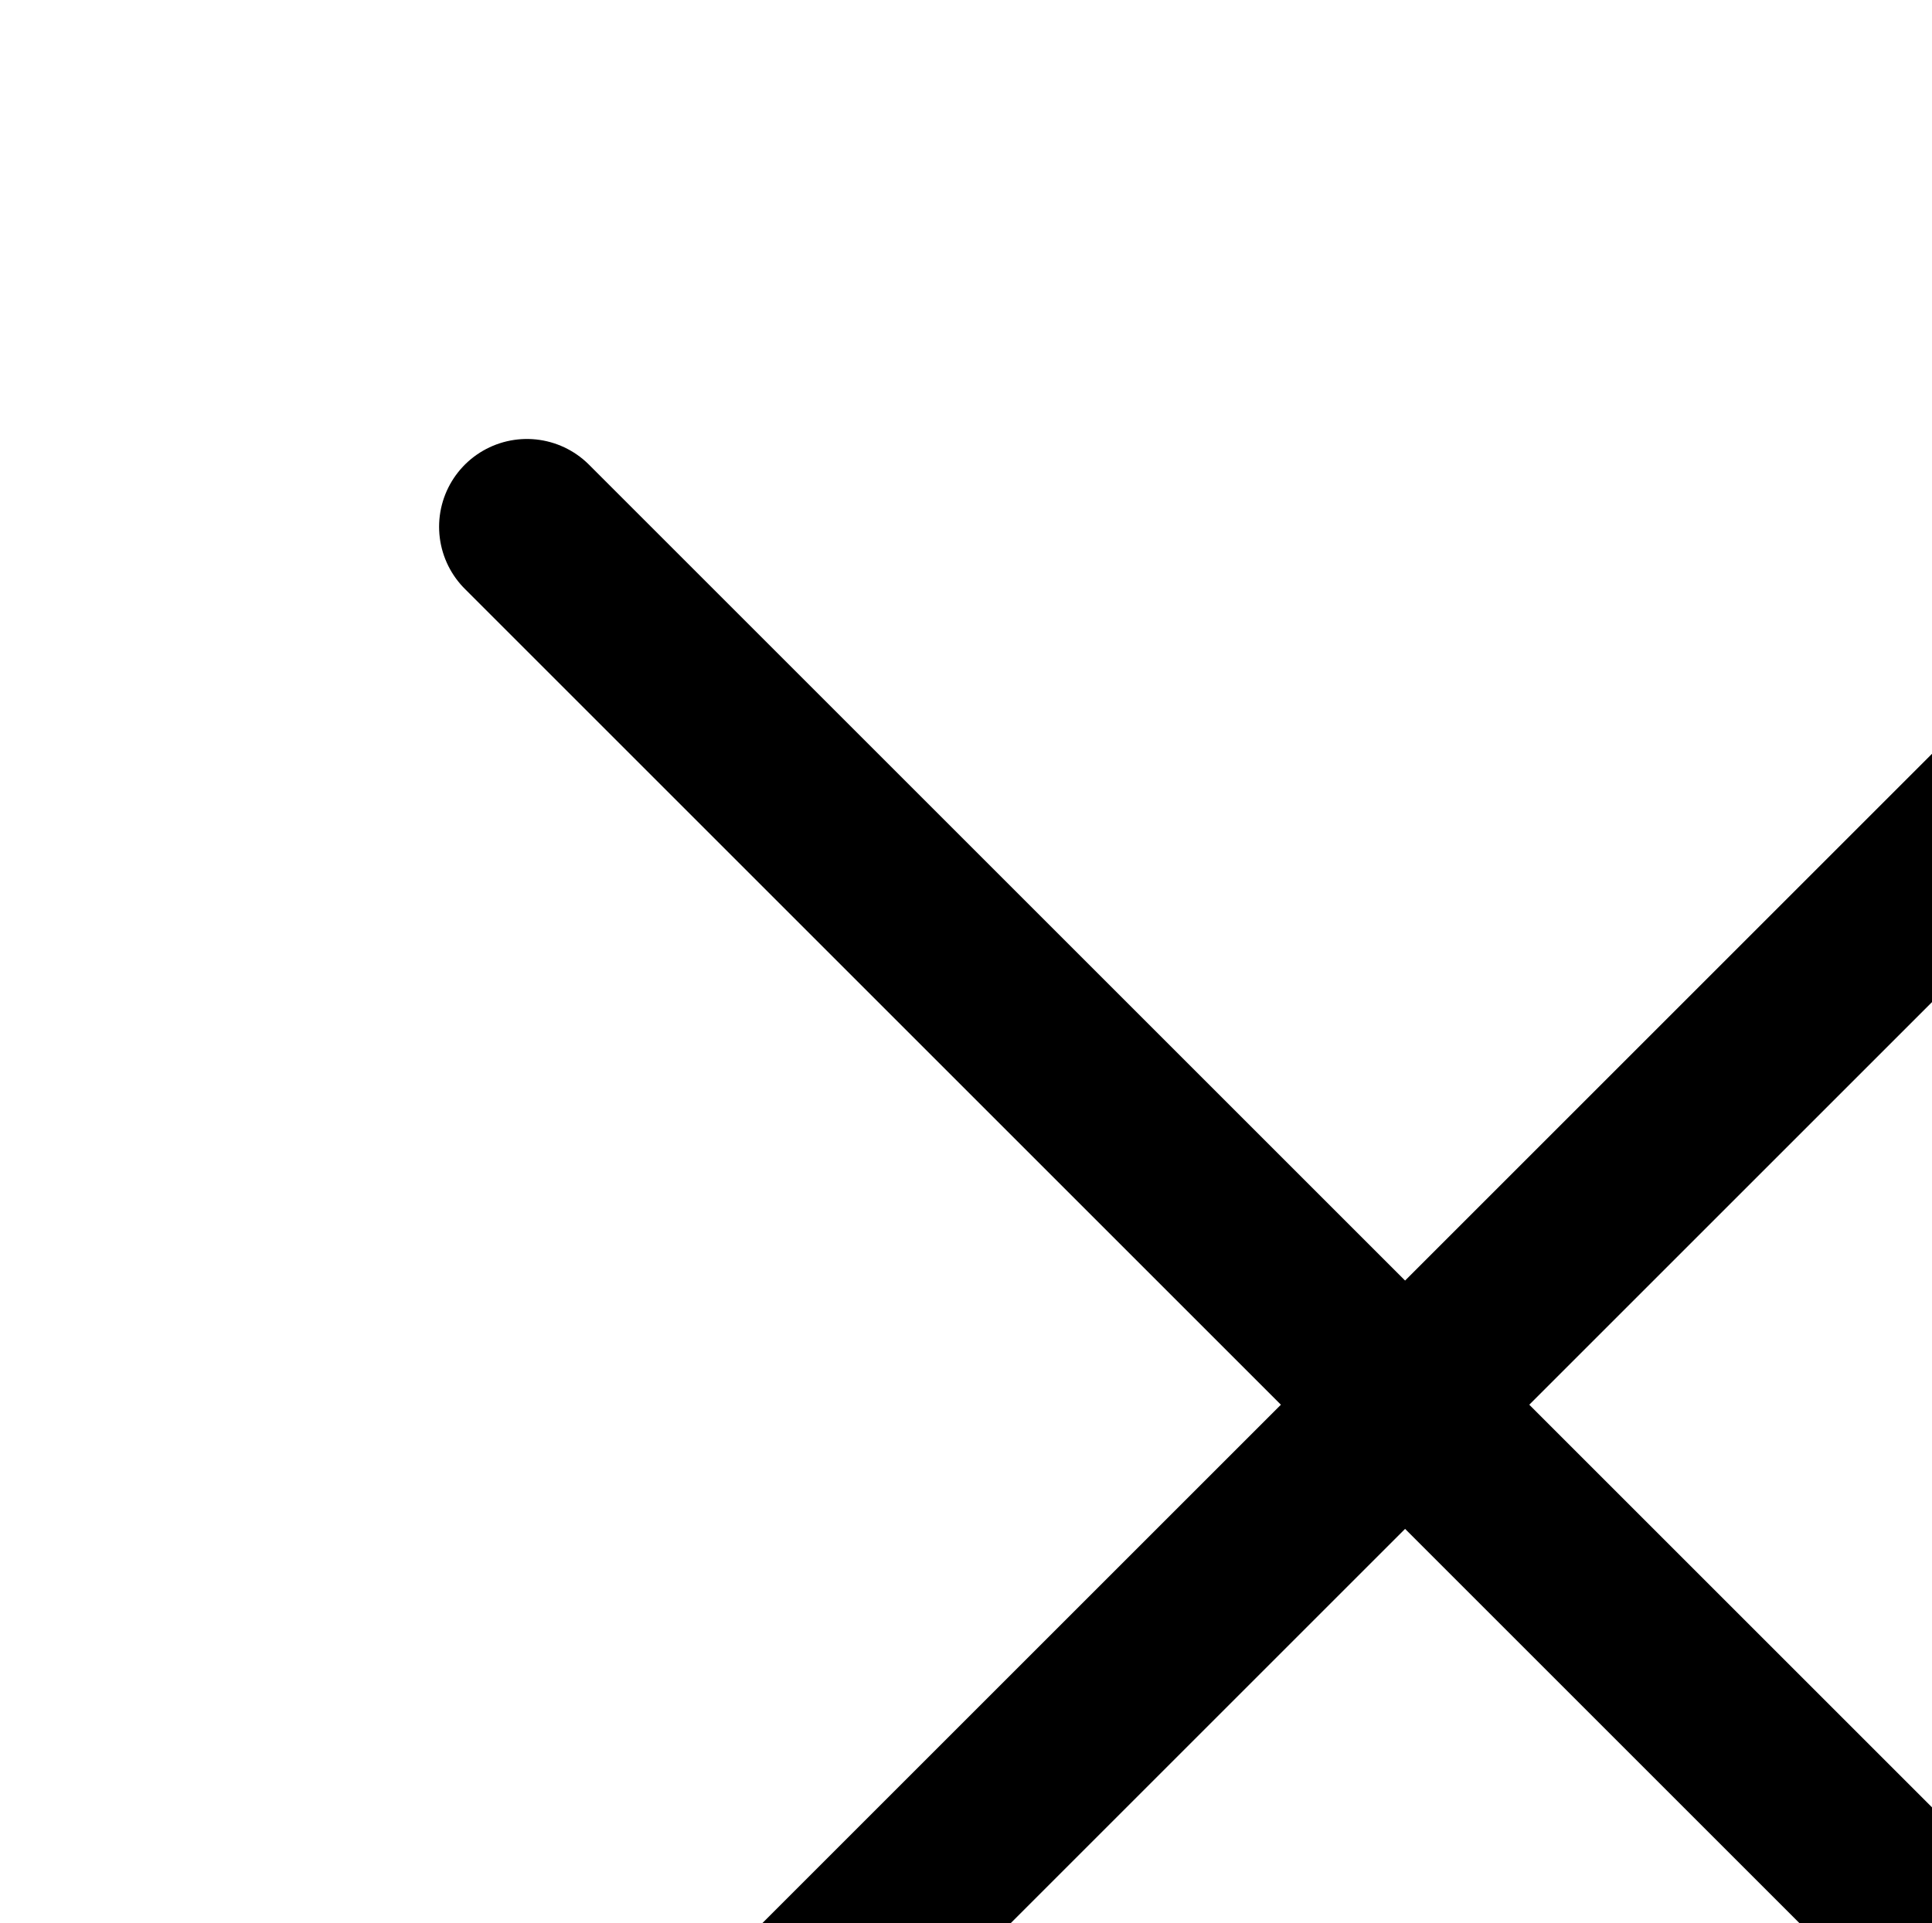
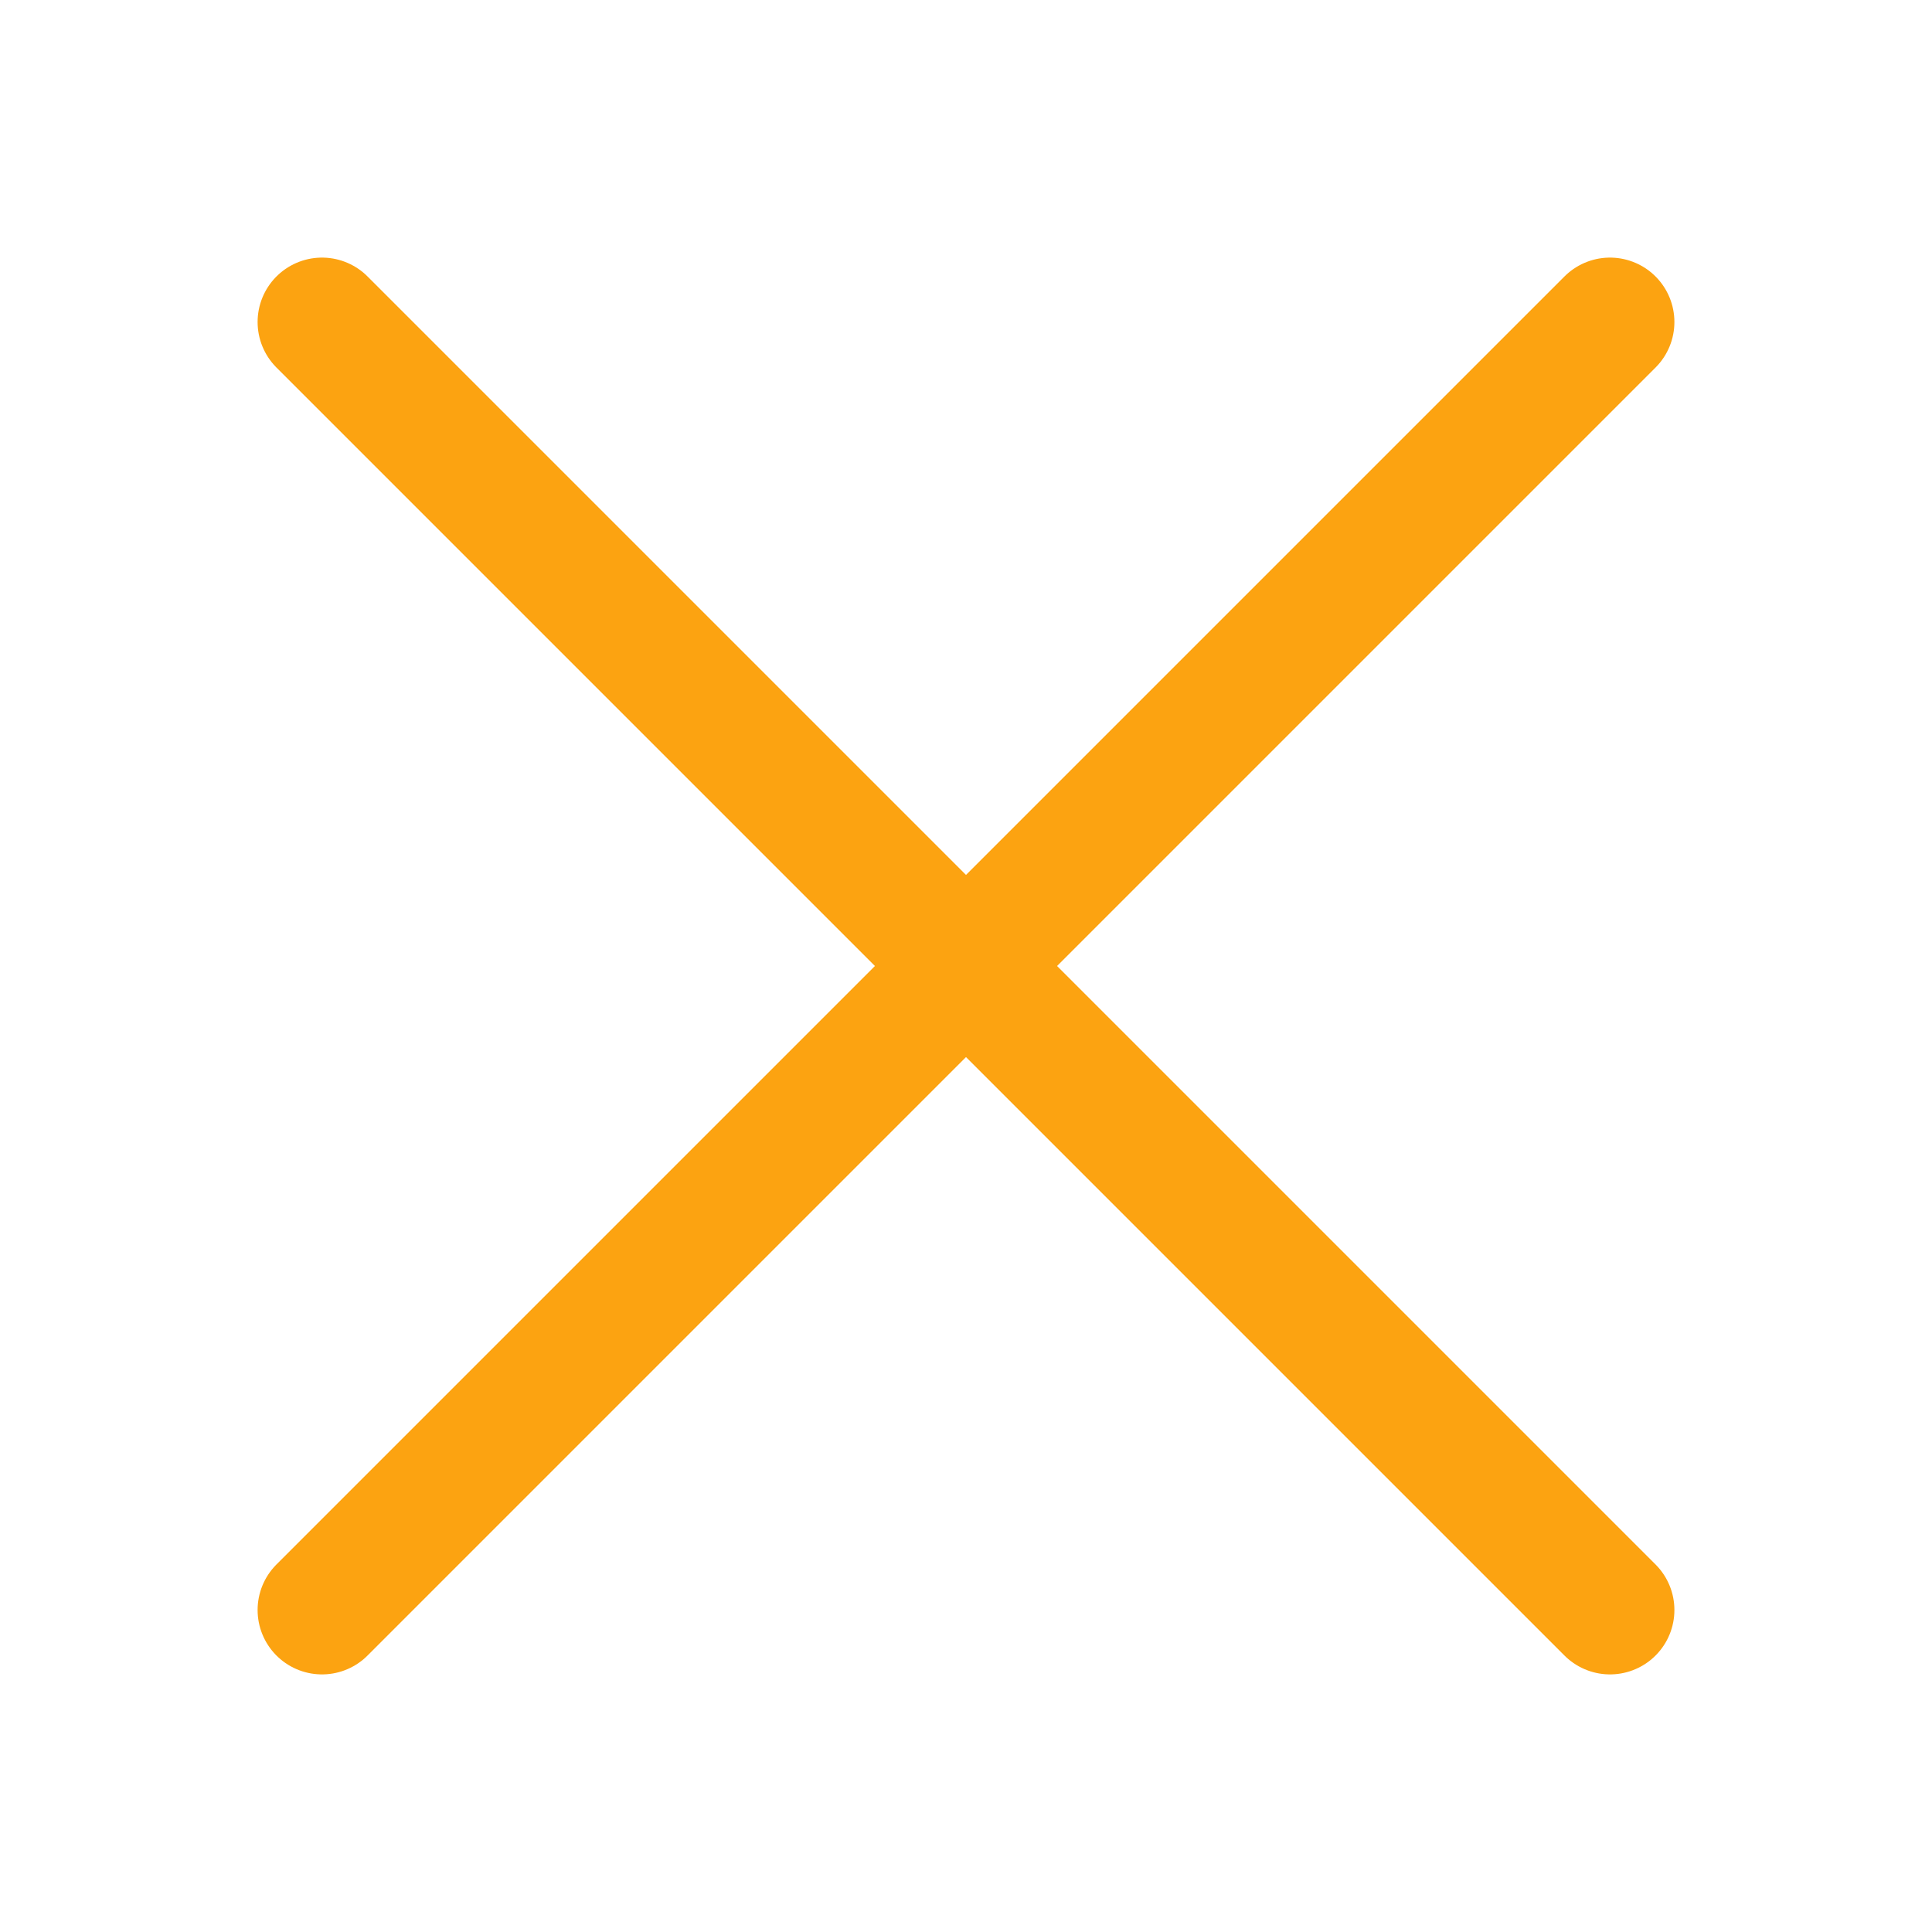
- <svg xmlns="http://www.w3.org/2000/svg" stroke="black" stroke-width="10" stroke-linecap="round">
-   <line x1="30" y1="30" x2="130" y2="130" />
-   <line x1="130" y1="30" x2="30" y2="130" />
+ <svg xmlns="http://www.w3.org/2000/svg" stroke="#FCA311" width="150" height="150" stroke-width="10" stroke-linecap="round">
+   <line x1="25" y1="25" x2="125" y2="125" />
+   <line x1="125" y1="25" x2="25" y2="125" />
</svg>
